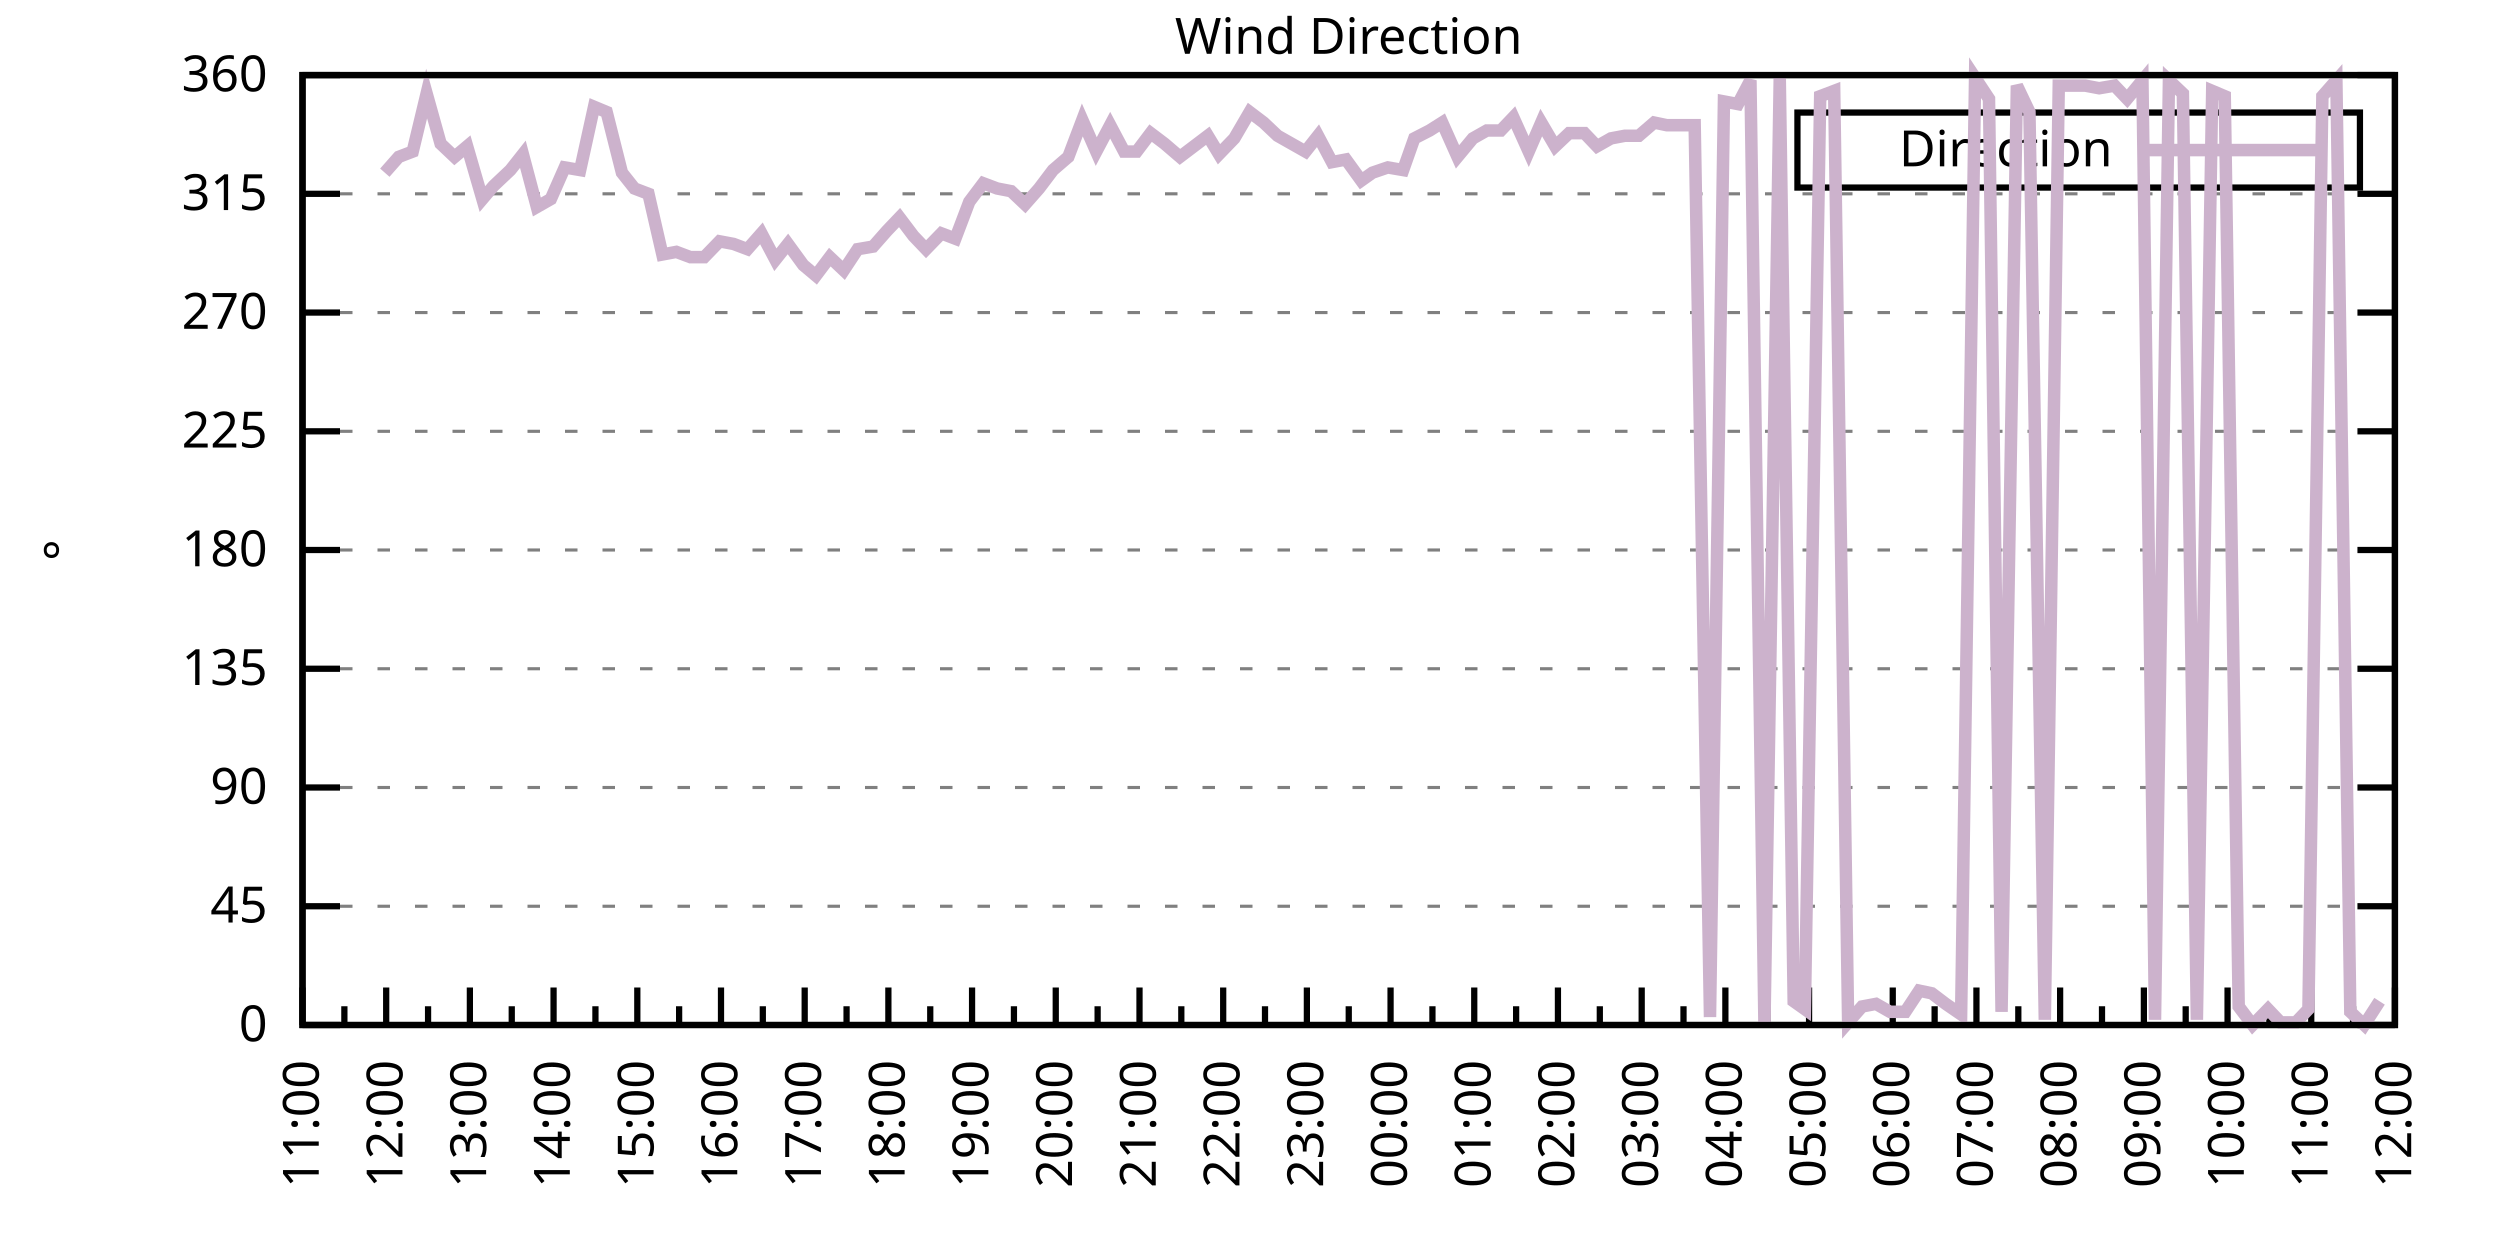
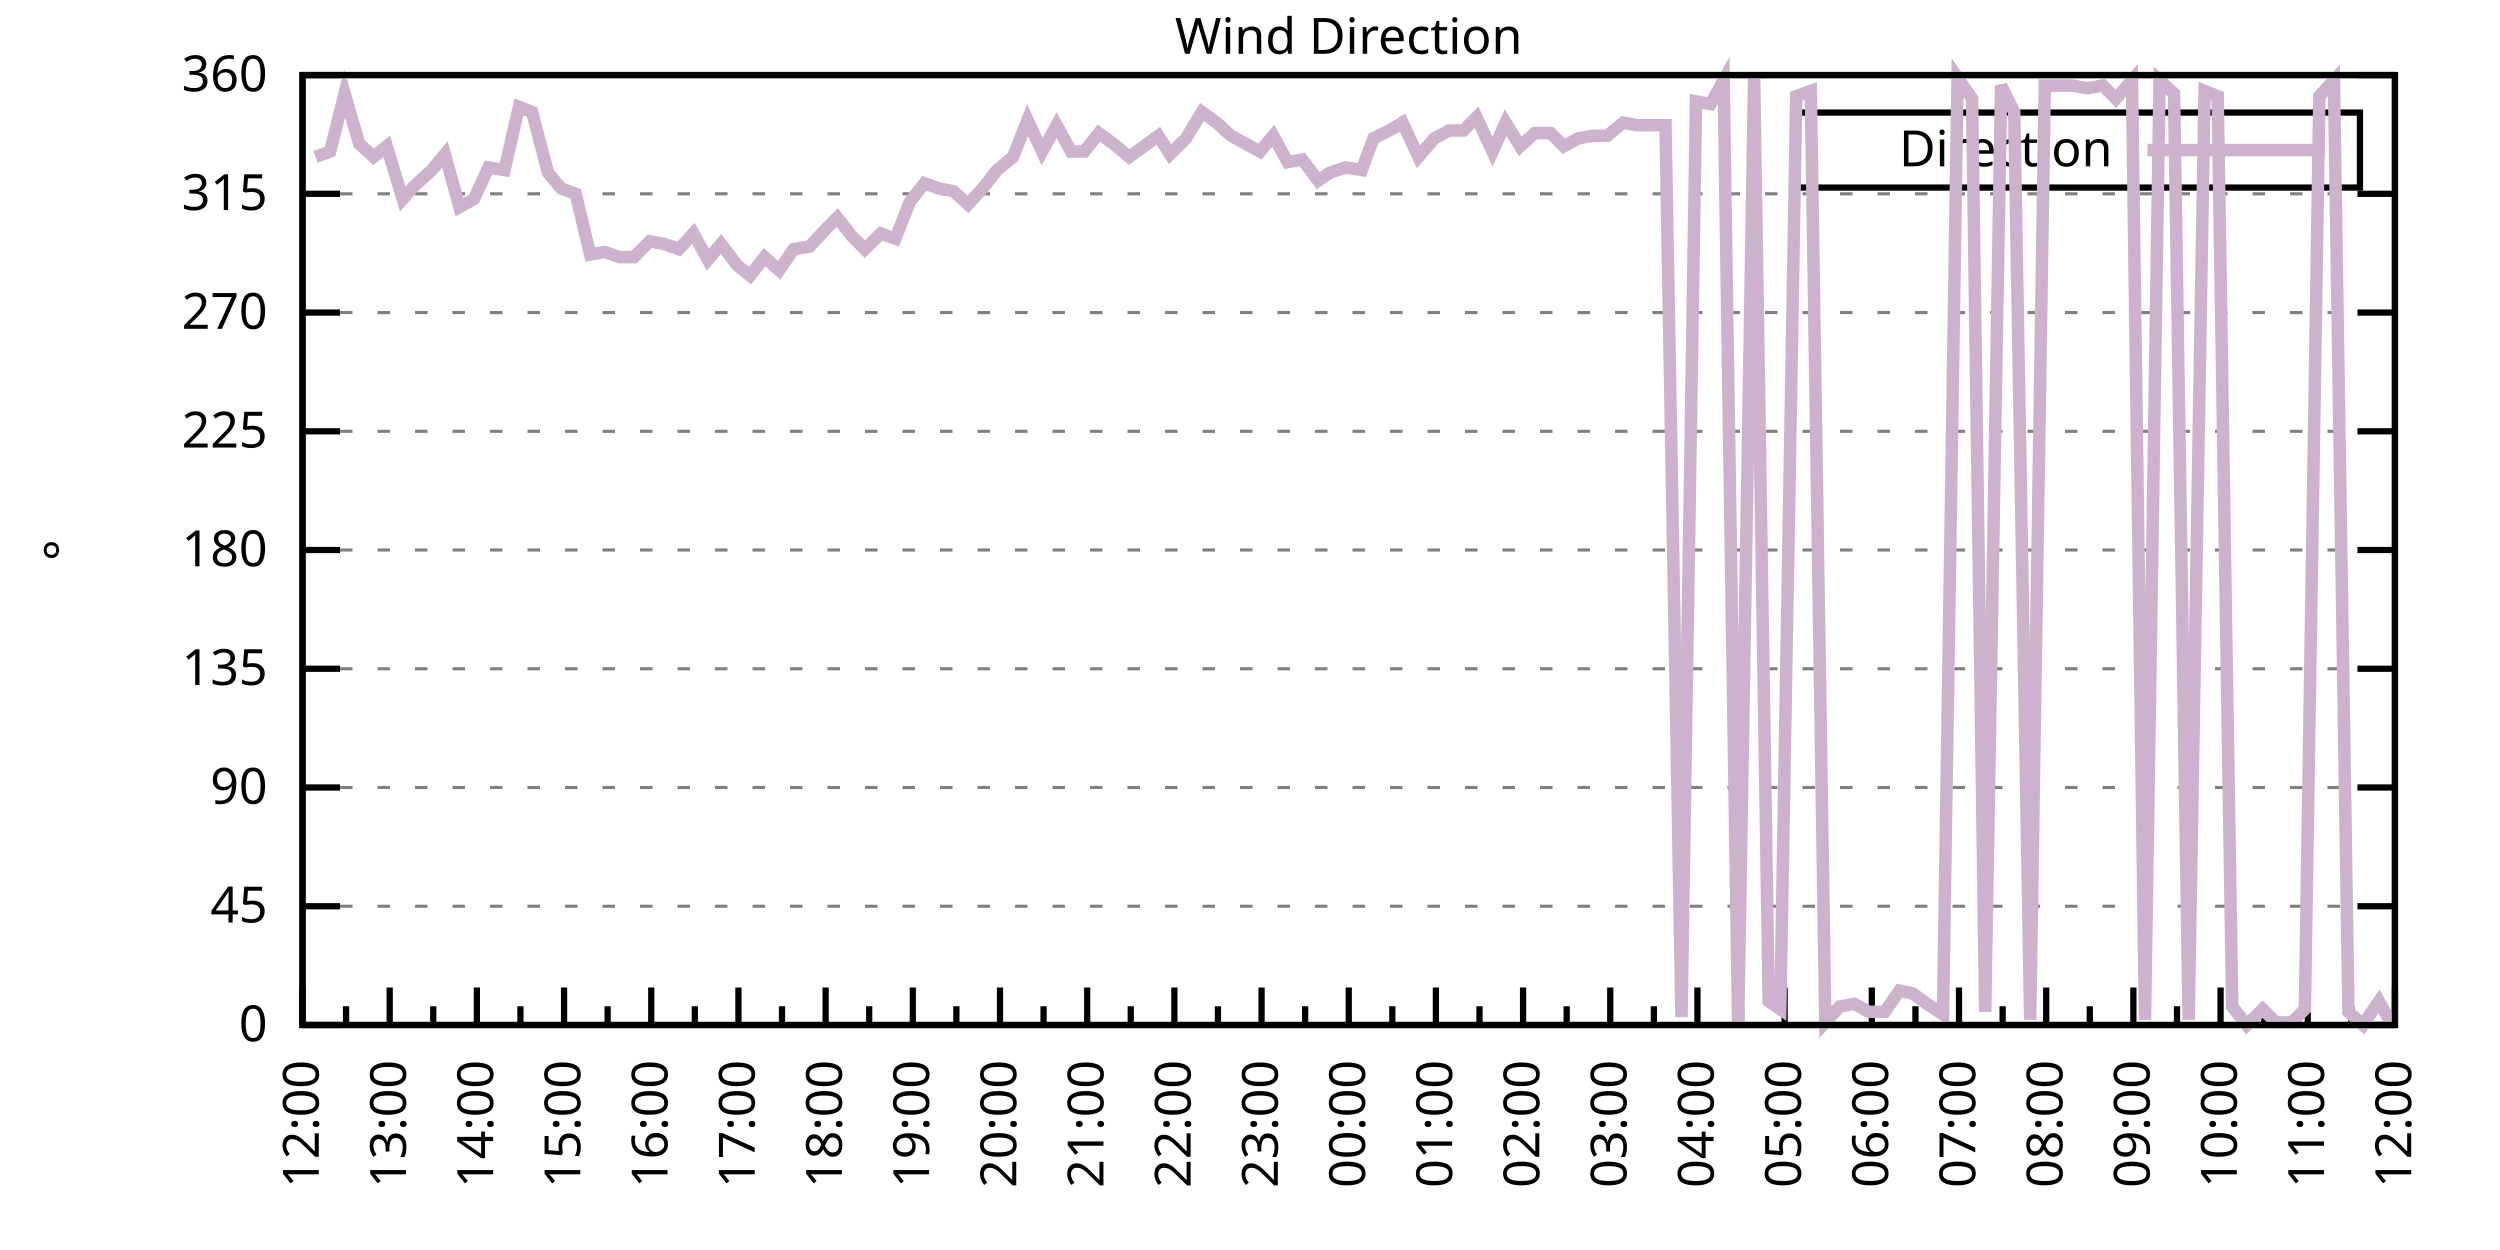
<svg xmlns="http://www.w3.org/2000/svg" xmlns:xlink="http://www.w3.org/1999/xlink" width="400" height="200" viewBox="0 0 400 200">
  <g id="gnuplot_canvas">
    <rect x="0" y="0" width="400" height="200" fill="none" />
    <defs>
      <circle id="gpDot" r="0.5" stroke-width="0.5" stroke="currentColor" />
      <path id="gpPt0" stroke-width="0.333" stroke="currentColor" d="M-1,0 h2 M0,-1 v2" />
      <path id="gpPt1" stroke-width="0.333" stroke="currentColor" d="M-1,-1 L1,1 M1,-1 L-1,1" />
      <path id="gpPt2" stroke-width="0.333" stroke="currentColor" d="M-1,0 L1,0 M0,-1 L0,1 M-1,-1 L1,1 M-1,1 L1,-1" />
      <rect id="gpPt3" stroke-width="0.333" stroke="currentColor" x="-1" y="-1" width="2" height="2" />
      <rect id="gpPt4" stroke-width="0.333" stroke="currentColor" fill="currentColor" x="-1" y="-1" width="2" height="2" />
      <circle id="gpPt5" stroke-width="0.333" stroke="currentColor" cx="0" cy="0" r="1" />
      <use xlink:href="#gpPt5" id="gpPt6" fill="currentColor" stroke="none" />
      <path id="gpPt7" stroke-width="0.333" stroke="currentColor" d="M0,-1.33 L-1.33,0.67 L1.33,0.67 z" />
      <use xlink:href="#gpPt7" id="gpPt8" fill="currentColor" stroke="none" />
      <use xlink:href="#gpPt7" id="gpPt9" stroke="currentColor" transform="rotate(180)" />
      <use xlink:href="#gpPt9" id="gpPt10" fill="currentColor" stroke="none" />
      <use xlink:href="#gpPt3" id="gpPt11" stroke="currentColor" transform="rotate(45)" />
      <use xlink:href="#gpPt11" id="gpPt12" fill="currentColor" stroke="none" />
      <path id="gpPt13" stroke-width="0.333" stroke="currentColor" d="M0,1.330 L1.265,0.411 L0.782,-1.067 L-0.782,-1.076 L-1.265,0.411 z" />
      <use xlink:href="#gpPt13" id="gpPt14" fill="currentColor" stroke="none" />
      <filter id="textbox" filterUnits="objectBoundingBox" x="0" y="0" height="1" width="1">
        <feFlood flood-color="white" flood-opacity="1" result="bgnd" />
        <feComposite in="SourceGraphic" in2="bgnd" operator="atop" />
      </filter>
      <filter id="greybox" filterUnits="objectBoundingBox" x="0" y="0" height="1" width="1">
        <feFlood flood-color="lightgrey" flood-opacity="1" result="grey" />
        <feComposite in="SourceGraphic" in2="grey" operator="atop" />
      </filter>
    </defs>
    <g fill="none" color="white" stroke="currentColor" stroke-width="1.00" stroke-linecap="butt" stroke-linejoin="miter">
</g>
    <g fill="none" color="black" stroke="currentColor" stroke-width="1.00" stroke-linecap="butt" stroke-linejoin="miter">
      <g stroke="none" shape-rendering="crispEdges">
        <polygon fill="rgb(255, 255, 255)" points="48.40,164.00 383.18,164.00 383.18,12.02 48.40,12.02 " />
      </g>
    </g>
    <g fill="none" color="black" stroke="currentColor" stroke-width="1.00" stroke-linecap="butt" stroke-linejoin="miter">
</g>
    <g fill="none" color="black" stroke="black" stroke-width="0.50" stroke-linecap="butt" stroke-linejoin="miter">
</g>
    <g fill="none" color="gray" stroke="currentColor" stroke-width="0.50" stroke-linecap="butt" stroke-linejoin="miter">
      <path stroke="gray" stroke-dasharray="2,4" class="gridline" d="M48.40,164.00 L383.19,164.00  " />
    </g>
    <g fill="none" color="gray" stroke="gray" stroke-width="1.00" stroke-linecap="butt" stroke-linejoin="miter">
</g>
    <g fill="none" color="black" stroke="currentColor" stroke-width="1.00" stroke-linecap="butt" stroke-linejoin="miter">
      <path stroke="black" d="M48.40,164.00 L54.40,164.00 M383.19,164.00 L377.19,164.00  " />
      <g transform="translate(42.80,166.60)" stroke="none" fill="black" font-family="Sans" font-size="8.00" text-anchor="end">
        <text>
          <tspan font-family="Sans"> 0</tspan>
        </text>
      </g>
    </g>
    <g fill="none" color="black" stroke="currentColor" stroke-width="1.00" stroke-linecap="butt" stroke-linejoin="miter">
</g>
    <g fill="none" color="black" stroke="black" stroke-width="0.50" stroke-linecap="butt" stroke-linejoin="miter">
</g>
    <g fill="none" color="gray" stroke="currentColor" stroke-width="0.50" stroke-linecap="butt" stroke-linejoin="miter">
      <path stroke="gray" stroke-dasharray="2,4" class="gridline" d="M48.40,145.00 L383.19,145.00  " />
    </g>
    <g fill="none" color="gray" stroke="gray" stroke-width="1.00" stroke-linecap="butt" stroke-linejoin="miter">
</g>
    <g fill="none" color="black" stroke="currentColor" stroke-width="1.00" stroke-linecap="butt" stroke-linejoin="miter">
      <path stroke="black" d="M48.40,145.00 L54.40,145.00 M383.19,145.00 L377.19,145.00  " />
      <g transform="translate(42.80,147.60)" stroke="none" fill="black" font-family="Sans" font-size="8.00" text-anchor="end">
        <text>
          <tspan font-family="Sans"> 45</tspan>
        </text>
      </g>
    </g>
    <g fill="none" color="black" stroke="currentColor" stroke-width="1.00" stroke-linecap="butt" stroke-linejoin="miter">
</g>
    <g fill="none" color="black" stroke="black" stroke-width="0.50" stroke-linecap="butt" stroke-linejoin="miter">
</g>
    <g fill="none" color="gray" stroke="currentColor" stroke-width="0.50" stroke-linecap="butt" stroke-linejoin="miter">
      <path stroke="gray" stroke-dasharray="2,4" class="gridline" d="M48.40,126.00 L383.19,126.00  " />
    </g>
    <g fill="none" color="gray" stroke="gray" stroke-width="1.00" stroke-linecap="butt" stroke-linejoin="miter">
</g>
    <g fill="none" color="black" stroke="currentColor" stroke-width="1.00" stroke-linecap="butt" stroke-linejoin="miter">
      <path stroke="black" d="M48.40,126.00 L54.40,126.00 M383.19,126.00 L377.19,126.00  " />
      <g transform="translate(42.80,128.60)" stroke="none" fill="black" font-family="Sans" font-size="8.00" text-anchor="end">
        <text>
          <tspan font-family="Sans"> 90</tspan>
        </text>
      </g>
    </g>
    <g fill="none" color="black" stroke="currentColor" stroke-width="1.00" stroke-linecap="butt" stroke-linejoin="miter">
</g>
    <g fill="none" color="black" stroke="black" stroke-width="0.50" stroke-linecap="butt" stroke-linejoin="miter">
</g>
    <g fill="none" color="gray" stroke="currentColor" stroke-width="0.50" stroke-linecap="butt" stroke-linejoin="miter">
      <path stroke="gray" stroke-dasharray="2,4" class="gridline" d="M48.40,107.00 L383.19,107.00  " />
    </g>
    <g fill="none" color="gray" stroke="gray" stroke-width="1.00" stroke-linecap="butt" stroke-linejoin="miter">
</g>
    <g fill="none" color="black" stroke="currentColor" stroke-width="1.00" stroke-linecap="butt" stroke-linejoin="miter">
      <path stroke="black" d="M48.40,107.00 L54.40,107.00 M383.19,107.00 L377.19,107.00  " />
      <g transform="translate(42.80,109.60)" stroke="none" fill="black" font-family="Sans" font-size="8.00" text-anchor="end">
        <text>
          <tspan font-family="Sans"> 135</tspan>
        </text>
      </g>
    </g>
    <g fill="none" color="black" stroke="currentColor" stroke-width="1.00" stroke-linecap="butt" stroke-linejoin="miter">
</g>
    <g fill="none" color="black" stroke="black" stroke-width="0.50" stroke-linecap="butt" stroke-linejoin="miter">
</g>
    <g fill="none" color="gray" stroke="currentColor" stroke-width="0.50" stroke-linecap="butt" stroke-linejoin="miter">
      <path stroke="gray" stroke-dasharray="2,4" class="gridline" d="M48.40,88.00 L383.19,88.00  " />
    </g>
    <g fill="none" color="gray" stroke="gray" stroke-width="1.00" stroke-linecap="butt" stroke-linejoin="miter">
</g>
    <g fill="none" color="black" stroke="currentColor" stroke-width="1.00" stroke-linecap="butt" stroke-linejoin="miter">
      <path stroke="black" d="M48.40,88.00 L54.40,88.00 M383.19,88.00 L377.19,88.00  " />
      <g transform="translate(42.80,90.60)" stroke="none" fill="black" font-family="Sans" font-size="8.00" text-anchor="end">
        <text>
          <tspan font-family="Sans"> 180</tspan>
        </text>
      </g>
    </g>
    <g fill="none" color="black" stroke="currentColor" stroke-width="1.00" stroke-linecap="butt" stroke-linejoin="miter">
</g>
    <g fill="none" color="black" stroke="black" stroke-width="0.50" stroke-linecap="butt" stroke-linejoin="miter">
</g>
    <g fill="none" color="gray" stroke="currentColor" stroke-width="0.50" stroke-linecap="butt" stroke-linejoin="miter">
      <path stroke="gray" stroke-dasharray="2,4" class="gridline" d="M48.40,69.01 L383.19,69.01  " />
    </g>
    <g fill="none" color="gray" stroke="gray" stroke-width="1.00" stroke-linecap="butt" stroke-linejoin="miter">
</g>
    <g fill="none" color="black" stroke="currentColor" stroke-width="1.00" stroke-linecap="butt" stroke-linejoin="miter">
      <path stroke="black" d="M48.40,69.01 L54.40,69.01 M383.19,69.01 L377.19,69.01  " />
      <g transform="translate(42.80,71.61)" stroke="none" fill="black" font-family="Sans" font-size="8.00" text-anchor="end">
        <text>
          <tspan font-family="Sans"> 225</tspan>
        </text>
      </g>
    </g>
    <g fill="none" color="black" stroke="currentColor" stroke-width="1.00" stroke-linecap="butt" stroke-linejoin="miter">
</g>
    <g fill="none" color="black" stroke="black" stroke-width="0.50" stroke-linecap="butt" stroke-linejoin="miter">
</g>
    <g fill="none" color="gray" stroke="currentColor" stroke-width="0.50" stroke-linecap="butt" stroke-linejoin="miter">
      <path stroke="gray" stroke-dasharray="2,4" class="gridline" d="M48.40,50.01 L383.19,50.01  " />
    </g>
    <g fill="none" color="gray" stroke="gray" stroke-width="1.00" stroke-linecap="butt" stroke-linejoin="miter">
</g>
    <g fill="none" color="black" stroke="currentColor" stroke-width="1.00" stroke-linecap="butt" stroke-linejoin="miter">
      <path stroke="black" d="M48.40,50.01 L54.40,50.01 M383.19,50.01 L377.19,50.01  " />
      <g transform="translate(42.80,52.61)" stroke="none" fill="black" font-family="Sans" font-size="8.00" text-anchor="end">
        <text>
          <tspan font-family="Sans"> 270</tspan>
        </text>
      </g>
    </g>
    <g fill="none" color="black" stroke="currentColor" stroke-width="1.00" stroke-linecap="butt" stroke-linejoin="miter">
</g>
    <g fill="none" color="black" stroke="black" stroke-width="0.50" stroke-linecap="butt" stroke-linejoin="miter">
</g>
    <g fill="none" color="gray" stroke="currentColor" stroke-width="0.50" stroke-linecap="butt" stroke-linejoin="miter">
      <path stroke="gray" stroke-dasharray="2,4" class="gridline" d="M48.40,31.01 L383.19,31.01  " />
    </g>
    <g fill="none" color="gray" stroke="gray" stroke-width="1.00" stroke-linecap="butt" stroke-linejoin="miter">
</g>
    <g fill="none" color="black" stroke="currentColor" stroke-width="1.00" stroke-linecap="butt" stroke-linejoin="miter">
      <path stroke="black" d="M48.40,31.01 L54.40,31.01 M383.19,31.01 L377.19,31.01  " />
      <g transform="translate(42.80,33.61)" stroke="none" fill="black" font-family="Sans" font-size="8.00" text-anchor="end">
        <text>
          <tspan font-family="Sans"> 315</tspan>
        </text>
      </g>
    </g>
    <g fill="none" color="black" stroke="currentColor" stroke-width="1.00" stroke-linecap="butt" stroke-linejoin="miter">
</g>
    <g fill="none" color="black" stroke="black" stroke-width="0.50" stroke-linecap="butt" stroke-linejoin="miter">
</g>
    <g fill="none" color="gray" stroke="currentColor" stroke-width="0.50" stroke-linecap="butt" stroke-linejoin="miter">
      <path stroke="gray" stroke-dasharray="2,4" class="gridline" d="M48.40,12.01 L383.19,12.01  " />
    </g>
    <g fill="none" color="gray" stroke="gray" stroke-width="1.00" stroke-linecap="butt" stroke-linejoin="miter">
</g>
    <g fill="none" color="black" stroke="currentColor" stroke-width="1.00" stroke-linecap="butt" stroke-linejoin="miter">
      <path stroke="black" d="M48.40,12.01 L54.40,12.01 M383.19,12.01 L377.19,12.01  " />
      <g transform="translate(42.80,14.61)" stroke="none" fill="black" font-family="Sans" font-size="8.00" text-anchor="end">
        <text>
          <tspan font-family="Sans"> 360</tspan>
        </text>
      </g>
    </g>
    <g fill="none" color="black" stroke="currentColor" stroke-width="1.00" stroke-linecap="butt" stroke-linejoin="miter">
      <path stroke="black" d="M48.40,164.00 L48.40,158.00  " />
      <g transform="translate(51.00,169.60) rotate(270)" stroke="none" fill="black" font-family="Sans" font-size="8.00" text-anchor="end">
        <text>
+           <tspan font-family="Sans">12:00</tspan>
+         </text>
+       </g>
+     </g>
+     <g fill="none" color="black" stroke="currentColor" stroke-width="1.00" stroke-linecap="butt" stroke-linejoin="miter">
+       <path stroke="black" d="M55.37,164.00 L55.37,161.00 M62.35,164.00 L62.35,158.00  " />
+       <g transform="translate(64.95,169.60) rotate(270)" stroke="none" fill="black" font-family="Sans" font-size="8.00" text-anchor="end">
+         <text>
+           <tspan font-family="Sans">13:00</tspan>
+         </text>
+       </g>
+     </g>
+     <g fill="none" color="black" stroke="currentColor" stroke-width="1.00" stroke-linecap="butt" stroke-linejoin="miter">
+       <path stroke="black" d="M69.32,164.00 L69.32,161.00 M76.30,164.00 L76.30,158.00  " />
+       <g transform="translate(78.90,169.60) rotate(270)" stroke="none" fill="black" font-family="Sans" font-size="8.00" text-anchor="end">
+         <text>
+           <tspan font-family="Sans">14:00</tspan>
+         </text>
+       </g>
+     </g>
+     <g fill="none" color="black" stroke="currentColor" stroke-width="1.00" stroke-linecap="butt" stroke-linejoin="miter">
+       <path stroke="black" d="M83.27,164.00 L83.27,161.00 M90.25,164.00 L90.25,158.00  " />
+       <g transform="translate(92.85,169.60) rotate(270)" stroke="none" fill="black" font-family="Sans" font-size="8.00" text-anchor="end">
+         <text>
+           <tspan font-family="Sans">15:00</tspan>
+         </text>
+       </g>
+     </g>
+     <g fill="none" color="black" stroke="currentColor" stroke-width="1.00" stroke-linecap="butt" stroke-linejoin="miter">
+       <path stroke="black" d="M97.22,164.00 L97.22,161.00 M104.20,164.00 L104.20,158.00  " />
+       <g transform="translate(106.80,169.60) rotate(270)" stroke="none" fill="black" font-family="Sans" font-size="8.00" text-anchor="end">
+         <text>
+           <tspan font-family="Sans">16:00</tspan>
+         </text>
+       </g>
+     </g>
+     <g fill="none" color="black" stroke="currentColor" stroke-width="1.00" stroke-linecap="butt" stroke-linejoin="miter">
+       <path stroke="black" d="M111.17,164.00 L111.17,161.00 M118.15,164.00 L118.15,158.00  " />
+       <g transform="translate(120.75,169.60) rotate(270)" stroke="none" fill="black" font-family="Sans" font-size="8.00" text-anchor="end">
+         <text>
+           <tspan font-family="Sans">17:00</tspan>
+         </text>
+       </g>
+     </g>
+     <g fill="none" color="black" stroke="currentColor" stroke-width="1.00" stroke-linecap="butt" stroke-linejoin="miter">
+       <path stroke="black" d="M125.12,164.00 L125.12,161.00 M132.10,164.00 L132.10,158.00  " />
+       <g transform="translate(134.70,169.60) rotate(270)" stroke="none" fill="black" font-family="Sans" font-size="8.00" text-anchor="end">
+         <text>
+           <tspan font-family="Sans">18:00</tspan>
+         </text>
+       </g>
+     </g>
+     <g fill="none" color="black" stroke="currentColor" stroke-width="1.00" stroke-linecap="butt" stroke-linejoin="miter">
+       <path stroke="black" d="M139.07,164.00 L139.07,161.00 M146.05,164.00 L146.05,158.00  " />
+       <g transform="translate(148.65,169.60) rotate(270)" stroke="none" fill="black" font-family="Sans" font-size="8.00" text-anchor="end">
+         <text>
+           <tspan font-family="Sans">19:00</tspan>
+         </text>
+       </g>
+     </g>
+     <g fill="none" color="black" stroke="currentColor" stroke-width="1.00" stroke-linecap="butt" stroke-linejoin="miter">
+       <path stroke="black" d="M153.02,164.00 L153.02,161.00 M160.00,164.00 L160.00,158.00  " />
+       <g transform="translate(162.60,169.60) rotate(270)" stroke="none" fill="black" font-family="Sans" font-size="8.00" text-anchor="end">
+         <text>
+           <tspan font-family="Sans">20:00</tspan>
+         </text>
+       </g>
+     </g>
+     <g fill="none" color="black" stroke="currentColor" stroke-width="1.00" stroke-linecap="butt" stroke-linejoin="miter">
+       <path stroke="black" d="M166.97,164.00 L166.97,161.00 M173.95,164.00 L173.95,158.00  " />
+       <g transform="translate(176.55,169.60) rotate(270)" stroke="none" fill="black" font-family="Sans" font-size="8.00" text-anchor="end">
+         <text>
+           <tspan font-family="Sans">21:00</tspan>
+         </text>
+       </g>
+     </g>
+     <g fill="none" color="black" stroke="currentColor" stroke-width="1.00" stroke-linecap="butt" stroke-linejoin="miter">
+       <path stroke="black" d="M180.92,164.00 L180.92,161.00 M187.90,164.00 L187.90,158.00  " />
+       <g transform="translate(190.50,169.60) rotate(270)" stroke="none" fill="black" font-family="Sans" font-size="8.00" text-anchor="end">
+         <text>
+           <tspan font-family="Sans">22:00</tspan>
+         </text>
+       </g>
+     </g>
+     <g fill="none" color="black" stroke="currentColor" stroke-width="1.00" stroke-linecap="butt" stroke-linejoin="miter">
+       <path stroke="black" d="M194.87,164.00 L194.87,161.00 M201.85,164.00 L201.85,158.00  " />
+       <g transform="translate(204.45,169.60) rotate(270)" stroke="none" fill="black" font-family="Sans" font-size="8.00" text-anchor="end">
+         <text>
+           <tspan font-family="Sans">23:00</tspan>
+         </text>
+       </g>
+     </g>
+     <g fill="none" color="black" stroke="currentColor" stroke-width="1.00" stroke-linecap="butt" stroke-linejoin="miter">
+       <path stroke="black" d="M208.82,164.00 L208.82,161.00 M215.80,164.00 L215.80,158.00  " />
+       <g transform="translate(218.40,169.60) rotate(270)" stroke="none" fill="black" font-family="Sans" font-size="8.00" text-anchor="end">
+         <text>
+           <tspan font-family="Sans">00:00</tspan>
+         </text>
+       </g>
+     </g>
+     <g fill="none" color="black" stroke="currentColor" stroke-width="1.00" stroke-linecap="butt" stroke-linejoin="miter">
+       <path stroke="black" d="M222.77,164.00 L222.77,161.00 M229.74,164.00 L229.74,158.00  " />
+       <g transform="translate(232.34,169.60) rotate(270)" stroke="none" fill="black" font-family="Sans" font-size="8.00" text-anchor="end">
+         <text>
+           <tspan font-family="Sans">01:00</tspan>
+         </text>
+       </g>
+     </g>
+     <g fill="none" color="black" stroke="currentColor" stroke-width="1.00" stroke-linecap="butt" stroke-linejoin="miter">
+       <path stroke="black" d="M236.72,164.00 L236.72,161.00 M243.69,164.00 L243.69,158.00  " />
+       <g transform="translate(246.29,169.60) rotate(270)" stroke="none" fill="black" font-family="Sans" font-size="8.00" text-anchor="end">
+         <text>
+           <tspan font-family="Sans">02:00</tspan>
+         </text>
+       </g>
+     </g>
+     <g fill="none" color="black" stroke="currentColor" stroke-width="1.00" stroke-linecap="butt" stroke-linejoin="miter">
+       <path stroke="black" d="M250.67,164.00 L250.67,161.00 M257.64,164.00 L257.64,158.00  " />
+       <g transform="translate(260.24,169.60) rotate(270)" stroke="none" fill="black" font-family="Sans" font-size="8.00" text-anchor="end">
+         <text>
+           <tspan font-family="Sans">03:00</tspan>
+         </text>
+       </g>
+     </g>
+     <g fill="none" color="black" stroke="currentColor" stroke-width="1.00" stroke-linecap="butt" stroke-linejoin="miter">
+       <path stroke="black" d="M264.62,164.00 L264.62,161.00 M271.59,164.00 L271.59,158.00  " />
+       <g transform="translate(274.19,169.60) rotate(270)" stroke="none" fill="black" font-family="Sans" font-size="8.00" text-anchor="end">
+         <text>
+           <tspan font-family="Sans">04:00</tspan>
+         </text>
+       </g>
+     </g>
+     <g fill="none" color="black" stroke="currentColor" stroke-width="1.00" stroke-linecap="butt" stroke-linejoin="miter">
+       <path stroke="black" d="M278.57,164.00 L278.57,161.00 M285.54,164.00 L285.54,158.00  " />
+       <g transform="translate(288.14,169.60) rotate(270)" stroke="none" fill="black" font-family="Sans" font-size="8.00" text-anchor="end">
+         <text>
+           <tspan font-family="Sans">05:00</tspan>
+         </text>
+       </g>
+     </g>
+     <g fill="none" color="black" stroke="currentColor" stroke-width="1.00" stroke-linecap="butt" stroke-linejoin="miter">
+       <path stroke="black" d="M292.52,164.00 L292.52,161.00 M299.49,164.00 L299.49,158.00  " />
+       <g transform="translate(302.09,169.60) rotate(270)" stroke="none" fill="black" font-family="Sans" font-size="8.00" text-anchor="end">
+         <text>
+           <tspan font-family="Sans">06:00</tspan>
+         </text>
+       </g>
+     </g>
+     <g fill="none" color="black" stroke="currentColor" stroke-width="1.00" stroke-linecap="butt" stroke-linejoin="miter">
+       <path stroke="black" d="M306.47,164.00 L306.47,161.00 M313.44,164.00 L313.44,158.00  " />
+       <g transform="translate(316.04,169.60) rotate(270)" stroke="none" fill="black" font-family="Sans" font-size="8.00" text-anchor="end">
+         <text>
+           <tspan font-family="Sans">07:00</tspan>
+         </text>
+       </g>
+     </g>
+     <g fill="none" color="black" stroke="currentColor" stroke-width="1.00" stroke-linecap="butt" stroke-linejoin="miter">
+       <path stroke="black" d="M320.42,164.00 L320.42,161.00 M327.39,164.00 L327.39,158.00  " />
+       <g transform="translate(329.99,169.60) rotate(270)" stroke="none" fill="black" font-family="Sans" font-size="8.00" text-anchor="end">
+         <text>
+           <tspan font-family="Sans">08:00</tspan>
+         </text>
+       </g>
+     </g>
+     <g fill="none" color="black" stroke="currentColor" stroke-width="1.00" stroke-linecap="butt" stroke-linejoin="miter">
+       <path stroke="black" d="M334.37,164.00 L334.37,161.00 M341.34,164.00 L341.34,158.00  " />
+       <g transform="translate(343.94,169.60) rotate(270)" stroke="none" fill="black" font-family="Sans" font-size="8.00" text-anchor="end">
+         <text>
+           <tspan font-family="Sans">09:00</tspan>
+         </text>
+       </g>
+     </g>
+     <g fill="none" color="black" stroke="currentColor" stroke-width="1.00" stroke-linecap="butt" stroke-linejoin="miter">
+       <path stroke="black" d="M348.32,164.00 L348.32,161.00 M355.29,164.00 L355.29,158.00  " />
+       <g transform="translate(357.89,169.60) rotate(270)" stroke="none" fill="black" font-family="Sans" font-size="8.00" text-anchor="end">
+         <text>
+           <tspan font-family="Sans">10:00</tspan>
+         </text>
+       </g>
+     </g>
+     <g fill="none" color="black" stroke="currentColor" stroke-width="1.00" stroke-linecap="butt" stroke-linejoin="miter">
+       <path stroke="black" d="M362.27,164.00 L362.27,161.00 M369.24,164.00 L369.24,158.00  " />
+       <g transform="translate(371.84,169.60) rotate(270)" stroke="none" fill="black" font-family="Sans" font-size="8.00" text-anchor="end">
+         <text>
          <tspan font-family="Sans">11:00</tspan>
        </text>
      </g>
    </g>
    <g fill="none" color="black" stroke="currentColor" stroke-width="1.00" stroke-linecap="butt" stroke-linejoin="miter">
-       <path stroke="black" d="M55.10,164.00 L55.10,161.00 M61.79,164.00 L61.79,158.00  " />
-       <g transform="translate(64.39,169.60) rotate(270)" stroke="none" fill="black" font-family="Sans" font-size="8.00" text-anchor="end">
-         <text>
-           <tspan font-family="Sans">12:00</tspan>
-         </text>
-       </g>
-     </g>
-     <g fill="none" color="black" stroke="currentColor" stroke-width="1.00" stroke-linecap="butt" stroke-linejoin="miter">
-       <path stroke="black" d="M68.49,164.00 L68.49,161.00 M75.18,164.00 L75.18,158.00  " />
-       <g transform="translate(77.78,169.60) rotate(270)" stroke="none" fill="black" font-family="Sans" font-size="8.00" text-anchor="end">
-         <text>
-           <tspan font-family="Sans">13:00</tspan>
-         </text>
-       </g>
-     </g>
-     <g fill="none" color="black" stroke="currentColor" stroke-width="1.00" stroke-linecap="butt" stroke-linejoin="miter">
-       <path stroke="black" d="M81.88,164.00 L81.88,161.00 M88.57,164.00 L88.57,158.00  " />
-       <g transform="translate(91.17,169.60) rotate(270)" stroke="none" fill="black" font-family="Sans" font-size="8.00" text-anchor="end">
-         <text>
-           <tspan font-family="Sans">14:00</tspan>
-         </text>
-       </g>
-     </g>
-     <g fill="none" color="black" stroke="currentColor" stroke-width="1.00" stroke-linecap="butt" stroke-linejoin="miter">
-       <path stroke="black" d="M95.27,164.00 L95.27,161.00 M101.97,164.00 L101.97,158.00  " />
-       <g transform="translate(104.57,169.60) rotate(270)" stroke="none" fill="black" font-family="Sans" font-size="8.00" text-anchor="end">
-         <text>
-           <tspan font-family="Sans">15:00</tspan>
-         </text>
-       </g>
-     </g>
-     <g fill="none" color="black" stroke="currentColor" stroke-width="1.00" stroke-linecap="butt" stroke-linejoin="miter">
-       <path stroke="black" d="M108.66,164.00 L108.66,161.00 M115.36,164.00 L115.36,158.00  " />
-       <g transform="translate(117.96,169.60) rotate(270)" stroke="none" fill="black" font-family="Sans" font-size="8.00" text-anchor="end">
-         <text>
-           <tspan font-family="Sans">16:00</tspan>
-         </text>
-       </g>
-     </g>
-     <g fill="none" color="black" stroke="currentColor" stroke-width="1.00" stroke-linecap="butt" stroke-linejoin="miter">
-       <path stroke="black" d="M122.05,164.00 L122.05,161.00 M128.75,164.00 L128.75,158.00  " />
-       <g transform="translate(131.35,169.60) rotate(270)" stroke="none" fill="black" font-family="Sans" font-size="8.00" text-anchor="end">
-         <text>
-           <tspan font-family="Sans">17:00</tspan>
-         </text>
-       </g>
-     </g>
-     <g fill="none" color="black" stroke="currentColor" stroke-width="1.00" stroke-linecap="butt" stroke-linejoin="miter">
-       <path stroke="black" d="M135.45,164.00 L135.45,161.00 M142.14,164.00 L142.14,158.00  " />
-       <g transform="translate(144.74,169.60) rotate(270)" stroke="none" fill="black" font-family="Sans" font-size="8.00" text-anchor="end">
-         <text>
-           <tspan font-family="Sans">18:00</tspan>
-         </text>
-       </g>
-     </g>
-     <g fill="none" color="black" stroke="currentColor" stroke-width="1.00" stroke-linecap="butt" stroke-linejoin="miter">
-       <path stroke="black" d="M148.84,164.00 L148.84,161.00 M155.53,164.00 L155.53,158.00  " />
-       <g transform="translate(158.13,169.60) rotate(270)" stroke="none" fill="black" font-family="Sans" font-size="8.00" text-anchor="end">
-         <text>
-           <tspan font-family="Sans">19:00</tspan>
-         </text>
-       </g>
-     </g>
-     <g fill="none" color="black" stroke="currentColor" stroke-width="1.00" stroke-linecap="butt" stroke-linejoin="miter">
-       <path stroke="black" d="M162.23,164.00 L162.23,161.00 M168.92,164.00 L168.92,158.00  " />
-       <g transform="translate(171.52,169.60) rotate(270)" stroke="none" fill="black" font-family="Sans" font-size="8.00" text-anchor="end">
-         <text>
-           <tspan font-family="Sans">20:00</tspan>
-         </text>
-       </g>
-     </g>
-     <g fill="none" color="black" stroke="currentColor" stroke-width="1.00" stroke-linecap="butt" stroke-linejoin="miter">
-       <path stroke="black" d="M175.62,164.00 L175.62,161.00 M182.32,164.00 L182.32,158.00  " />
-       <g transform="translate(184.92,169.60) rotate(270)" stroke="none" fill="black" font-family="Sans" font-size="8.00" text-anchor="end">
-         <text>
-           <tspan font-family="Sans">21:00</tspan>
-         </text>
-       </g>
-     </g>
-     <g fill="none" color="black" stroke="currentColor" stroke-width="1.00" stroke-linecap="butt" stroke-linejoin="miter">
-       <path stroke="black" d="M189.01,164.00 L189.01,161.00 M195.71,164.00 L195.71,158.00  " />
-       <g transform="translate(198.31,169.60) rotate(270)" stroke="none" fill="black" font-family="Sans" font-size="8.00" text-anchor="end">
-         <text>
-           <tspan font-family="Sans">22:00</tspan>
-         </text>
-       </g>
-     </g>
-     <g fill="none" color="black" stroke="currentColor" stroke-width="1.00" stroke-linecap="butt" stroke-linejoin="miter">
-       <path stroke="black" d="M202.40,164.00 L202.40,161.00 M209.10,164.00 L209.10,158.00  " />
-       <g transform="translate(211.70,169.60) rotate(270)" stroke="none" fill="black" font-family="Sans" font-size="8.00" text-anchor="end">
-         <text>
-           <tspan font-family="Sans">23:00</tspan>
-         </text>
-       </g>
-     </g>
-     <g fill="none" color="black" stroke="currentColor" stroke-width="1.00" stroke-linecap="butt" stroke-linejoin="miter">
-       <path stroke="black" d="M215.80,164.00 L215.80,161.00 M222.49,164.00 L222.49,158.00  " />
-       <g transform="translate(225.09,169.60) rotate(270)" stroke="none" fill="black" font-family="Sans" font-size="8.00" text-anchor="end">
-         <text>
-           <tspan font-family="Sans">00:00</tspan>
-         </text>
-       </g>
-     </g>
-     <g fill="none" color="black" stroke="currentColor" stroke-width="1.00" stroke-linecap="butt" stroke-linejoin="miter">
-       <path stroke="black" d="M229.19,164.00 L229.19,161.00 M235.88,164.00 L235.88,158.00  " />
-       <g transform="translate(238.48,169.60) rotate(270)" stroke="none" fill="black" font-family="Sans" font-size="8.00" text-anchor="end">
-         <text>
-           <tspan font-family="Sans">01:00</tspan>
-         </text>
-       </g>
-     </g>
-     <g fill="none" color="black" stroke="currentColor" stroke-width="1.00" stroke-linecap="butt" stroke-linejoin="miter">
-       <path stroke="black" d="M242.58,164.00 L242.58,161.00 M249.27,164.00 L249.27,158.00  " />
-       <g transform="translate(251.87,169.60) rotate(270)" stroke="none" fill="black" font-family="Sans" font-size="8.00" text-anchor="end">
-         <text>
-           <tspan font-family="Sans">02:00</tspan>
-         </text>
-       </g>
-     </g>
-     <g fill="none" color="black" stroke="currentColor" stroke-width="1.00" stroke-linecap="butt" stroke-linejoin="miter">
-       <path stroke="black" d="M255.97,164.00 L255.97,161.00 M262.67,164.00 L262.67,158.00  " />
-       <g transform="translate(265.27,169.60) rotate(270)" stroke="none" fill="black" font-family="Sans" font-size="8.00" text-anchor="end">
-         <text>
-           <tspan font-family="Sans">03:00</tspan>
-         </text>
-       </g>
-     </g>
-     <g fill="none" color="black" stroke="currentColor" stroke-width="1.00" stroke-linecap="butt" stroke-linejoin="miter">
-       <path stroke="black" d="M269.36,164.00 L269.36,161.00 M276.06,164.00 L276.06,158.00  " />
-       <g transform="translate(278.66,169.60) rotate(270)" stroke="none" fill="black" font-family="Sans" font-size="8.00" text-anchor="end">
-         <text>
-           <tspan font-family="Sans">04:00</tspan>
-         </text>
-       </g>
-     </g>
-     <g fill="none" color="black" stroke="currentColor" stroke-width="1.00" stroke-linecap="butt" stroke-linejoin="miter">
-       <path stroke="black" d="M282.75,164.00 L282.75,161.00 M289.45,164.00 L289.45,158.00  " />
-       <g transform="translate(292.05,169.60) rotate(270)" stroke="none" fill="black" font-family="Sans" font-size="8.00" text-anchor="end">
-         <text>
-           <tspan font-family="Sans">05:00</tspan>
-         </text>
-       </g>
-     </g>
-     <g fill="none" color="black" stroke="currentColor" stroke-width="1.00" stroke-linecap="butt" stroke-linejoin="miter">
-       <path stroke="black" d="M296.14,164.00 L296.14,161.00 M302.84,164.00 L302.84,158.00  " />
-       <g transform="translate(305.44,169.60) rotate(270)" stroke="none" fill="black" font-family="Sans" font-size="8.00" text-anchor="end">
-         <text>
-           <tspan font-family="Sans">06:00</tspan>
-         </text>
-       </g>
-     </g>
-     <g fill="none" color="black" stroke="currentColor" stroke-width="1.00" stroke-linecap="butt" stroke-linejoin="miter">
-       <path stroke="black" d="M309.54,164.00 L309.54,161.00 M316.23,164.00 L316.23,158.00  " />
-       <g transform="translate(318.83,169.60) rotate(270)" stroke="none" fill="black" font-family="Sans" font-size="8.00" text-anchor="end">
-         <text>
-           <tspan font-family="Sans">07:00</tspan>
-         </text>
-       </g>
-     </g>
-     <g fill="none" color="black" stroke="currentColor" stroke-width="1.00" stroke-linecap="butt" stroke-linejoin="miter">
-       <path stroke="black" d="M322.93,164.00 L322.93,161.00 M329.62,164.00 L329.62,158.00  " />
-       <g transform="translate(332.22,169.60) rotate(270)" stroke="none" fill="black" font-family="Sans" font-size="8.00" text-anchor="end">
-         <text>
-           <tspan font-family="Sans">08:00</tspan>
-         </text>
-       </g>
-     </g>
-     <g fill="none" color="black" stroke="currentColor" stroke-width="1.00" stroke-linecap="butt" stroke-linejoin="miter">
-       <path stroke="black" d="M336.32,164.00 L336.32,161.00 M343.02,164.00 L343.02,158.00  " />
-       <g transform="translate(345.62,169.60) rotate(270)" stroke="none" fill="black" font-family="Sans" font-size="8.00" text-anchor="end">
-         <text>
-           <tspan font-family="Sans">09:00</tspan>
-         </text>
-       </g>
-     </g>
-     <g fill="none" color="black" stroke="currentColor" stroke-width="1.00" stroke-linecap="butt" stroke-linejoin="miter">
-       <path stroke="black" d="M349.71,164.00 L349.71,161.00 M356.41,164.00 L356.41,158.00  " />
-       <g transform="translate(359.01,169.60) rotate(270)" stroke="none" fill="black" font-family="Sans" font-size="8.00" text-anchor="end">
-         <text>
-           <tspan font-family="Sans">10:00</tspan>
-         </text>
-       </g>
-     </g>
-     <g fill="none" color="black" stroke="currentColor" stroke-width="1.00" stroke-linecap="butt" stroke-linejoin="miter">
-       <path stroke="black" d="M363.10,164.00 L363.10,161.00 M369.80,164.00 L369.80,158.00  " />
-       <g transform="translate(372.40,169.60) rotate(270)" stroke="none" fill="black" font-family="Sans" font-size="8.00" text-anchor="end">
-         <text>
-           <tspan font-family="Sans">11:00</tspan>
-         </text>
-       </g>
-     </g>
-     <g fill="none" color="black" stroke="currentColor" stroke-width="1.00" stroke-linecap="butt" stroke-linejoin="miter">
-       <path stroke="black" d="M376.49,164.00 L376.49,161.00 M383.19,164.00 L383.19,158.00  " />
+       <path stroke="black" d="M376.22,164.00 L376.22,161.00 M383.19,164.00 L383.19,158.00  " />
      <g transform="translate(385.79,169.60) rotate(270)" stroke="none" fill="black" font-family="Sans" font-size="8.00" text-anchor="end">
        <text>
          <tspan font-family="Sans">12:00</tspan>
        </text>
      </g>
    </g>
    <g fill="none" color="black" stroke="currentColor" stroke-width="1.00" stroke-linecap="butt" stroke-linejoin="miter">
</g>
    <g fill="none" color="black" stroke="currentColor" stroke-width="1.00" stroke-linecap="butt" stroke-linejoin="miter">
      <path stroke="black" d="M48.40,12.01 L48.40,164.00 L383.19,164.00 L383.19,12.01 L48.40,12.01 Z  " />
    </g>
    <g fill="none" color="black" stroke="currentColor" stroke-width="1.00" stroke-linecap="butt" stroke-linejoin="miter">
      <g transform="translate(12.80,88.01) rotate(270)" stroke="none" fill="black" font-family="Sans" font-size="8.00" text-anchor="middle">
        <text>
          <tspan font-family="Sans">°</tspan>
        </text>
      </g>
    </g>
    <g fill="none" color="black" stroke="currentColor" stroke-width="1.00" stroke-linecap="butt" stroke-linejoin="miter">
</g>
    <g fill="none" color="black" stroke="currentColor" stroke-width="1.00" stroke-linecap="butt" stroke-linejoin="miter">
      <path stroke="black" d="M287.59,30.01 L287.59,18.01 L377.59,18.01 L377.59,30.01 L287.59,30.01 Z  " />
    </g>
    <g id="Wind_direction_plot_1">
      <g fill="none" color="white" stroke="black" stroke-width="2.00" stroke-linecap="butt" stroke-linejoin="miter">
</g>
      <g fill="none" color="black" stroke="currentColor" stroke-width="2.00" stroke-linecap="butt" stroke-linejoin="miter">
        <g transform="translate(337.99,26.61)" stroke="none" fill="black" font-family="Sans" font-size="8.00" text-anchor="end">
          <text>
            <tspan font-family="Sans">Direction</tspan>
          </text>
        </g>
      </g>
      <g fill="none" color="black" stroke="currentColor" stroke-width="2.00" stroke-linecap="butt" stroke-linejoin="miter">
-         <path stroke="rgb(204, 178, 204)" d="M343.59,24.01 L371.99,24.01 M61.57,27.63 L63.80,25.10 L66.03,24.25 L68.26,14.97 L70.50,22.99 L72.73,25.10   L74.74,23.41 L77.19,31.85 L78.98,29.74 L81.66,27.21 L83.66,24.68 L85.90,33.12 L88.13,31.85 L90.36,26.79   L92.82,27.21 L95.05,17.08 L97.06,17.92 L99.51,27.63 L101.52,30.16 L103.75,31.01 L105.98,40.72 L108.22,40.30   L110.45,41.14 L112.68,41.14 L115.13,38.61 L117.37,39.03 L119.60,39.87 L121.83,37.34 L124.06,41.56 L126.07,39.03   L128.53,42.41 L130.54,44.10 L132.77,41.14 L135.00,43.25 L137.23,39.87 L139.69,39.45 L141.92,36.92 L143.93,34.81   L146.16,37.76 L148.17,39.87 L150.62,37.34 L152.85,38.19 L155.09,32.28 L157.32,29.32 L159.55,30.16 L161.78,30.59   L164.01,32.70 L166.25,30.16 L168.48,27.21 L170.93,25.10 L173.17,19.19 L175.40,24.25 L177.63,20.03 L179.86,24.25   L181.87,24.25 L184.10,21.30 L186.33,22.99 L188.79,25.10 L191.02,23.41 L193.25,21.72 L195.04,24.68 L197.49,22.14   L199.95,17.92 L202.18,19.61 L204.41,21.72 L208.88,24.25 L210.88,21.72 L213.12,25.94 L215.35,25.52 L217.80,28.90   L219.59,27.63 L222.04,26.79 L224.50,27.21 L226.29,22.14 L228.74,20.88 L230.75,19.61 L233.20,25.10 L235.66,22.14   L237.89,20.88 L240.12,20.88 L242.13,18.77 L244.59,24.25 L246.60,19.61 L248.83,23.41 L251.06,21.30 L253.51,21.30   L255.52,23.41 L257.76,22.14 L259.99,21.72 L262.22,21.72 L264.67,19.61 L266.68,20.03 L269.14,20.03 L271.15,20.03   L273.60,162.73 L275.83,16.23 L278.07,16.65 L280.07,12.85 L282.31,164.00 L284.76,12.43 L286.99,160.20 L288.78,161.47   L291.23,15.39 L293.47,14.54 L295.70,163.58 L297.93,161.04 L300.16,160.62 L302.39,161.89 L304.85,161.89 L307.08,158.51   L309.09,158.93 L311.32,160.62 L313.78,162.31 L316.01,12.43 L318.24,15.81 L320.25,161.89 L322.70,13.70 L324.71,17.92   L327.17,163.16 L329.40,13.70 L331.41,13.70 L333.64,13.70 L335.87,14.12 L338.33,13.70 L340.34,15.81 L342.79,12.85   L344.80,163.16 L347.03,12.85 L349.26,14.97 L351.50,163.16 L353.95,14.54 L355.96,15.39 L358.19,161.04 L360.42,164.00   L362.88,161.47 L364.89,163.58 L367.34,163.58 L369.35,161.47 L371.58,15.39 L373.82,12.85 L376.05,161.89 L378.28,164.00   L380.73,160.20  " />
+         <path stroke="rgb(204, 178, 204)" d="M343.59,24.01 L371.99,24.01 M50.49,25.10 L52.82,24.25 L55.14,14.97 L57.47,22.99 L59.79,25.10 L61.88,23.41   L64.44,31.85 L66.30,29.74 L69.09,27.21 L71.18,24.68 L73.51,33.12 L75.83,31.85 L78.16,26.79 L80.72,27.21   L83.04,17.08 L85.13,17.92 L87.69,27.63 L89.78,30.16 L92.11,31.01 L94.43,40.72 L96.76,40.30 L99.08,41.14   L101.41,41.14 L103.97,38.61 L106.29,39.03 L108.62,39.87 L110.94,37.34 L113.27,41.56 L115.36,39.03 L117.92,42.41   L120.01,44.10 L122.33,41.14 L124.66,43.25 L126.98,39.87 L129.54,39.45 L131.87,36.92 L133.96,34.81 L136.28,37.76   L138.37,39.87 L140.93,37.34 L143.26,38.19 L145.58,32.28 L147.91,29.32 L150.23,30.16 L152.56,30.59 L154.88,32.70   L157.21,30.16 L159.53,27.21 L162.09,25.10 L164.41,19.19 L166.74,24.25 L169.06,20.03 L171.39,24.25 L173.48,24.25   L175.81,21.30 L178.13,22.99 L180.69,25.10 L183.01,23.41 L185.34,21.72 L187.20,24.68 L189.76,22.14 L192.31,17.92   L194.64,19.61 L196.96,21.72 L201.61,24.25 L203.71,21.72 L206.03,25.94 L208.36,25.52 L210.91,28.90 L212.77,27.63   L215.33,26.79 L217.89,27.21 L219.75,22.14 L222.30,20.88 L224.40,19.61 L226.95,25.10 L229.51,22.14 L231.84,20.88   L234.16,20.88 L236.25,18.77 L238.81,24.25 L240.90,19.61 L243.23,23.41 L245.55,21.30 L248.11,21.30 L250.20,23.41   L252.53,22.14 L254.85,21.72 L257.18,21.72 L259.74,19.61 L261.83,20.03 L264.39,20.03 L266.48,20.03 L269.04,162.73   L271.36,16.23 L273.69,16.65 L275.78,12.85 L278.10,164.00 L280.66,12.43 L282.99,160.20 L284.85,161.47 L287.40,15.39   L289.73,14.54 L292.05,163.58 L294.38,161.04 L296.70,160.62 L299.03,161.89 L301.58,161.89 L303.91,158.51 L306.00,158.93   L308.33,160.62 L310.88,162.31 L313.21,12.43 L315.53,15.81 L317.63,161.89 L320.18,13.70 L322.28,17.92 L324.83,163.16   L327.16,13.70 L329.25,13.70 L331.58,13.70 L333.90,14.12 L336.46,13.70 L338.55,15.81 L341.11,12.85 L343.20,163.16   L345.53,12.85 L347.85,14.97 L350.18,163.16 L352.73,14.54 L354.83,15.39 L357.15,161.04 L359.48,164.00 L362.03,161.47   L364.13,163.58 L366.68,163.58 L368.78,161.47 L371.10,15.39 L373.43,12.85 L375.75,161.89 L378.08,164.00 L380.63,160.20   L382.73,164.00  " />
      </g>
    </g>
    <g fill="none" color="black" stroke="currentColor" stroke-width="2.00" stroke-linecap="butt" stroke-linejoin="miter">
</g>
    <g fill="none" color="black" stroke="black" stroke-width="1.00" stroke-linecap="butt" stroke-linejoin="miter">
</g>
    <g fill="none" color="black" stroke="currentColor" stroke-width="1.00" stroke-linecap="butt" stroke-linejoin="miter">
      <path stroke="black" d="M48.40,12.01 L48.40,164.00 L383.19,164.00 L383.19,12.01 L48.40,12.01 Z  " />
    </g>
    <g fill="none" color="black" stroke="currentColor" stroke-width="1.00" stroke-linecap="butt" stroke-linejoin="miter">
      <g transform="translate(215.79,8.61)" stroke="none" fill="black" font-family="Sans" font-size="8.00" text-anchor="middle">
        <text>
          <tspan font-family="Sans">Wind Direction</tspan>
        </text>
      </g>
    </g>
    <g fill="none" color="black" stroke="currentColor" stroke-width="1.00" stroke-linecap="butt" stroke-linejoin="miter">
</g>
  </g>
</svg>
